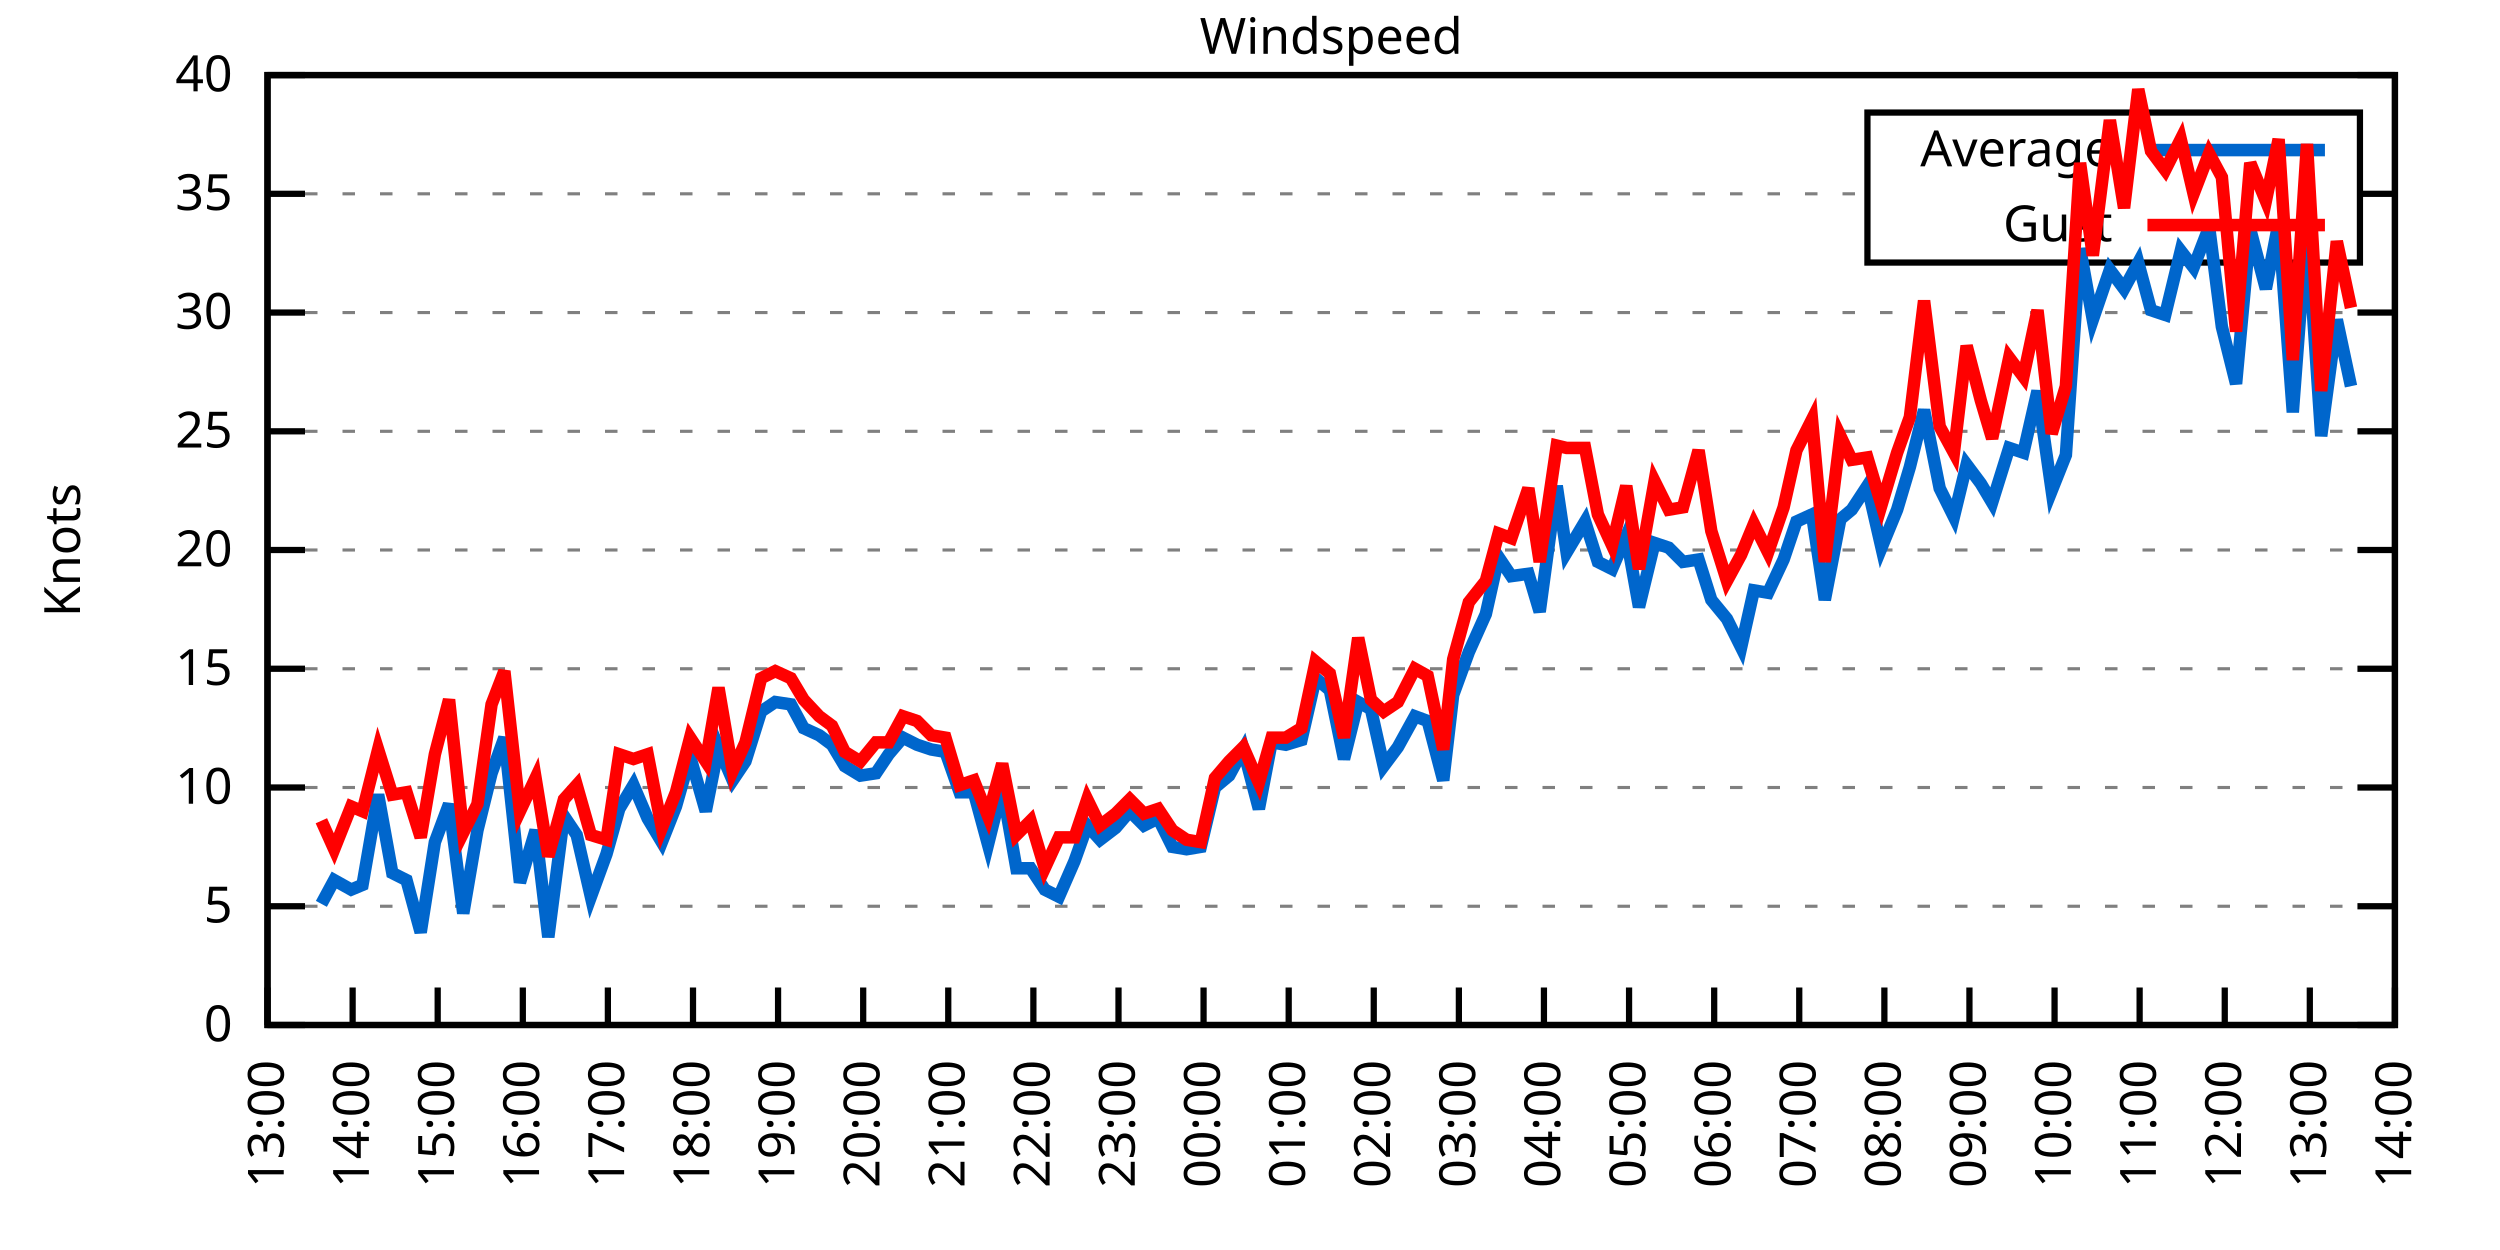
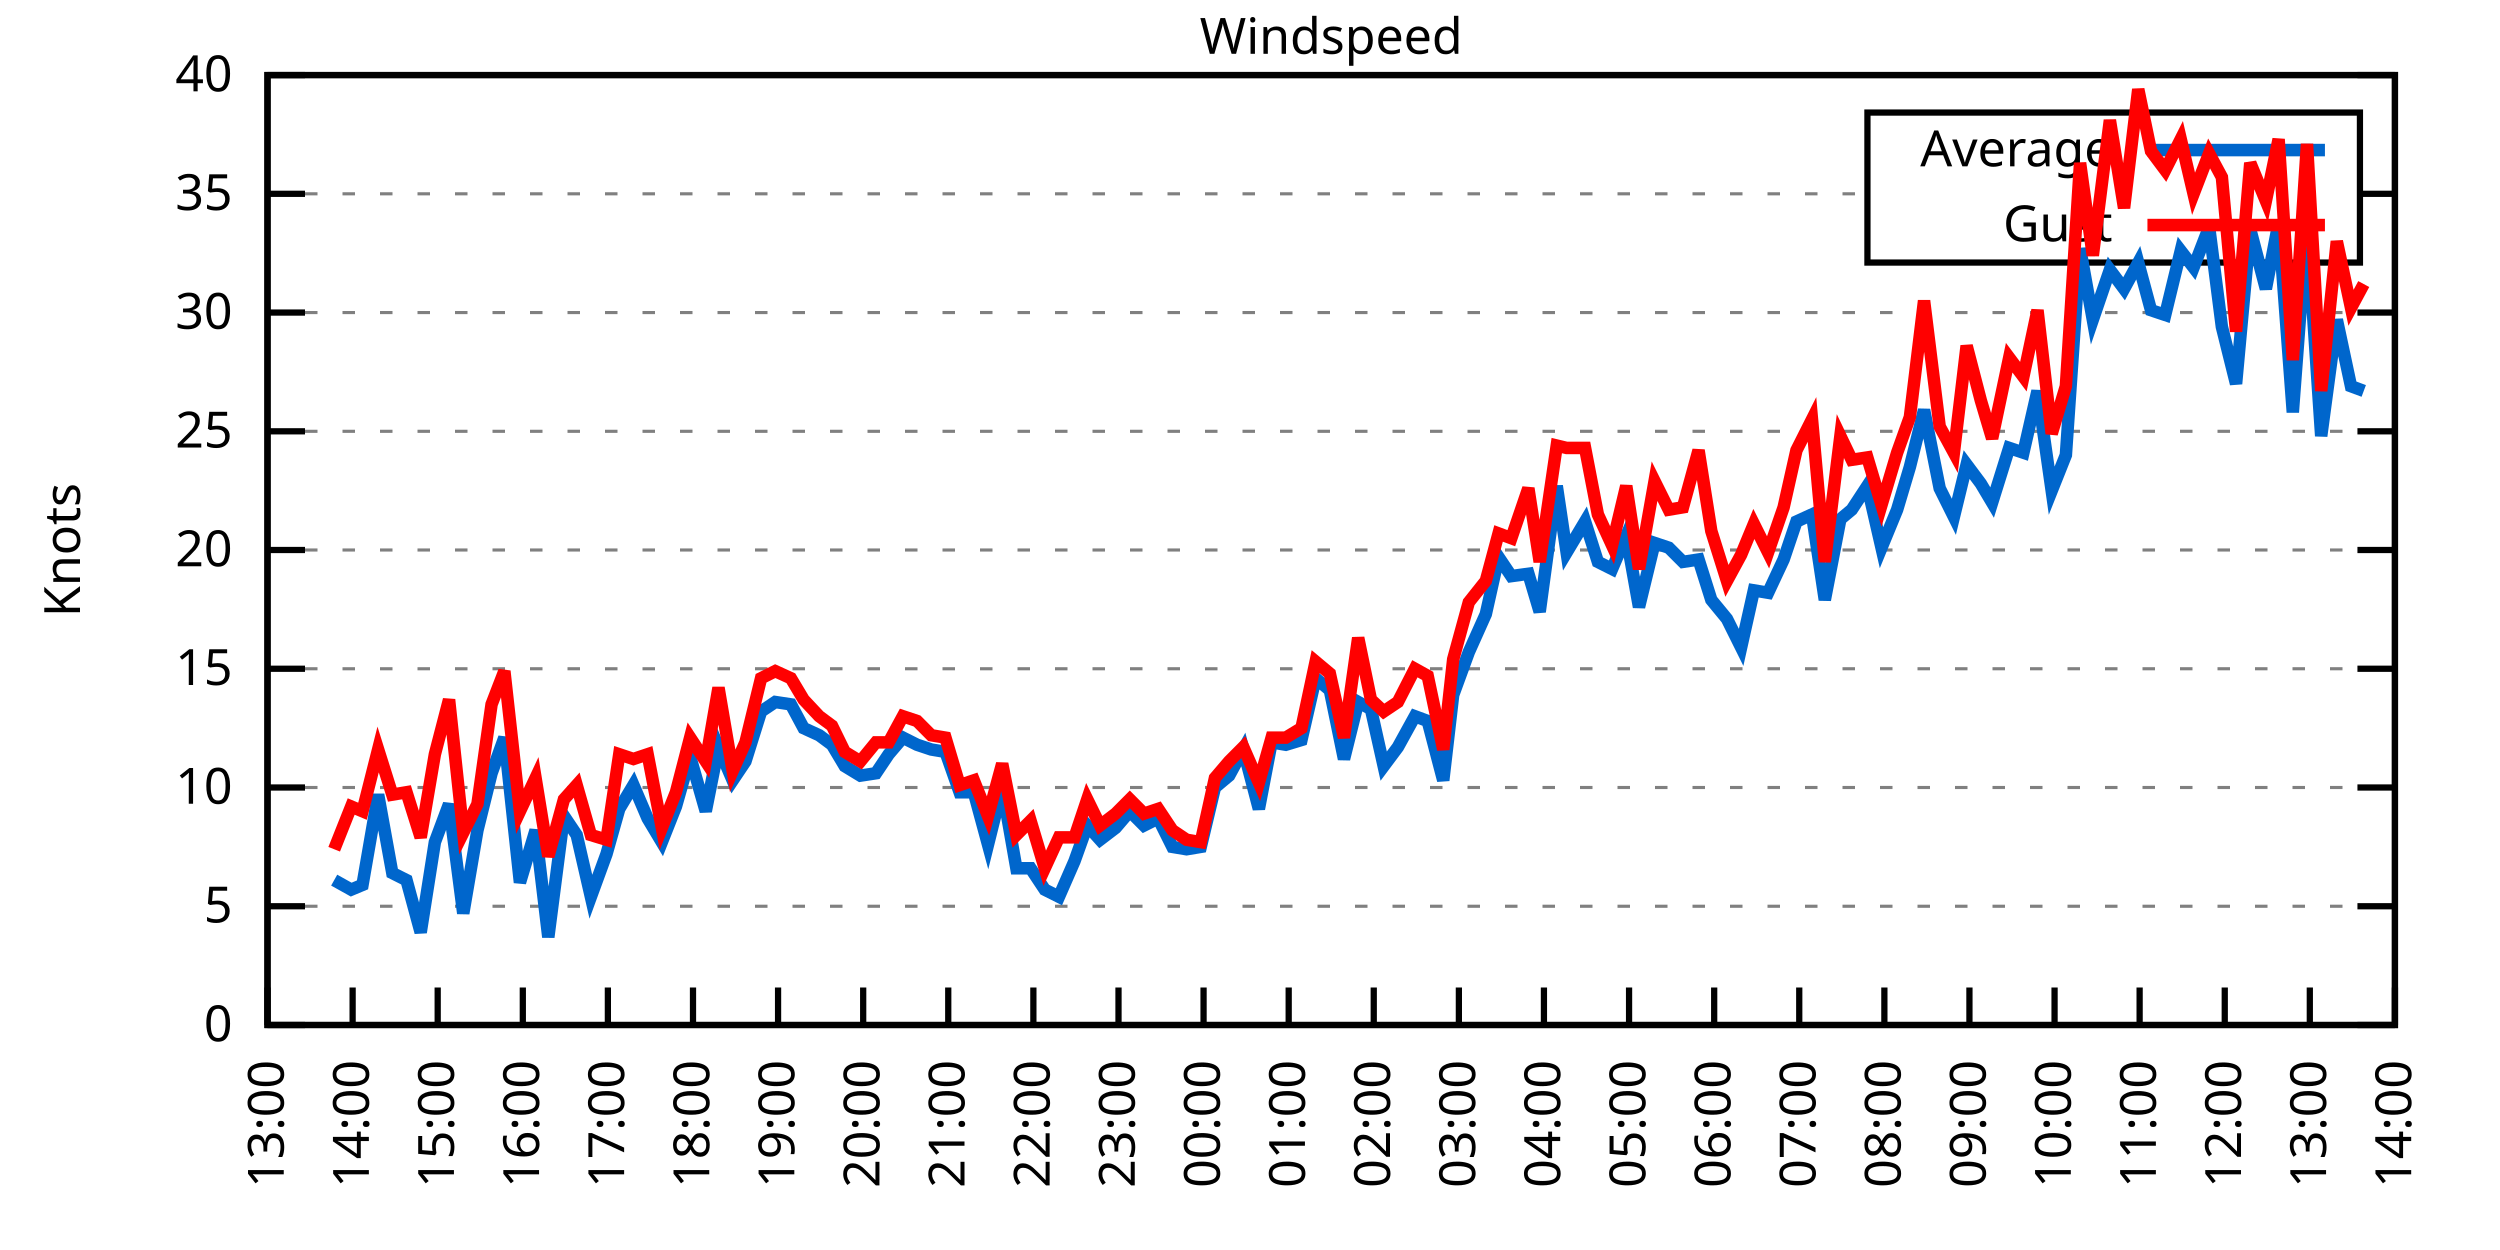
<svg xmlns="http://www.w3.org/2000/svg" xmlns:xlink="http://www.w3.org/1999/xlink" width="400" height="200" viewBox="0 0 400 200">
  <g id="gnuplot_canvas">
    <rect x="0" y="0" width="400" height="200" fill="none" />
    <defs>
      <circle id="gpDot" r="0.5" stroke-width="0.5" stroke="currentColor" />
      <path id="gpPt0" stroke-width="0.333" stroke="currentColor" d="M-1,0 h2 M0,-1 v2" />
      <path id="gpPt1" stroke-width="0.333" stroke="currentColor" d="M-1,-1 L1,1 M1,-1 L-1,1" />
      <path id="gpPt2" stroke-width="0.333" stroke="currentColor" d="M-1,0 L1,0 M0,-1 L0,1 M-1,-1 L1,1 M-1,1 L1,-1" />
      <rect id="gpPt3" stroke-width="0.333" stroke="currentColor" x="-1" y="-1" width="2" height="2" />
      <rect id="gpPt4" stroke-width="0.333" stroke="currentColor" fill="currentColor" x="-1" y="-1" width="2" height="2" />
      <circle id="gpPt5" stroke-width="0.333" stroke="currentColor" cx="0" cy="0" r="1" />
      <use xlink:href="#gpPt5" id="gpPt6" fill="currentColor" stroke="none" />
      <path id="gpPt7" stroke-width="0.333" stroke="currentColor" d="M0,-1.33 L-1.33,0.67 L1.33,0.67 z" />
      <use xlink:href="#gpPt7" id="gpPt8" fill="currentColor" stroke="none" />
      <use xlink:href="#gpPt7" id="gpPt9" stroke="currentColor" transform="rotate(180)" />
      <use xlink:href="#gpPt9" id="gpPt10" fill="currentColor" stroke="none" />
      <use xlink:href="#gpPt3" id="gpPt11" stroke="currentColor" transform="rotate(45)" />
      <use xlink:href="#gpPt11" id="gpPt12" fill="currentColor" stroke="none" />
      <path id="gpPt13" stroke-width="0.333" stroke="currentColor" d="M0,1.330 L1.265,0.411 L0.782,-1.067 L-0.782,-1.076 L-1.265,0.411 z" />
      <use xlink:href="#gpPt13" id="gpPt14" fill="currentColor" stroke="none" />
      <filter id="textbox" filterUnits="objectBoundingBox" x="0" y="0" height="1" width="1">
        <feFlood flood-color="white" flood-opacity="1" result="bgnd" />
        <feComposite in="SourceGraphic" in2="bgnd" operator="atop" />
      </filter>
      <filter id="greybox" filterUnits="objectBoundingBox" x="0" y="0" height="1" width="1">
        <feFlood flood-color="lightgrey" flood-opacity="1" result="grey" />
        <feComposite in="SourceGraphic" in2="grey" operator="atop" />
      </filter>
    </defs>
    <g fill="none" color="white" stroke="currentColor" stroke-width="1.00" stroke-linecap="butt" stroke-linejoin="miter">
</g>
    <g fill="none" color="black" stroke="currentColor" stroke-width="1.00" stroke-linecap="butt" stroke-linejoin="miter">
      <g stroke="none" shape-rendering="crispEdges">
        <polygon fill="rgb(255, 255, 255)" points="42.80,164.00 383.18,164.00 383.18,12.02 42.80,12.02 " />
      </g>
    </g>
    <g fill="none" color="black" stroke="currentColor" stroke-width="1.00" stroke-linecap="butt" stroke-linejoin="miter">
</g>
    <g fill="none" color="black" stroke="black" stroke-width="0.50" stroke-linecap="butt" stroke-linejoin="miter">
</g>
    <g fill="none" color="gray" stroke="currentColor" stroke-width="0.50" stroke-linecap="butt" stroke-linejoin="miter">
      <path stroke="gray" stroke-dasharray="2,4" class="gridline" d="M42.80,164.00 L383.19,164.00  " />
    </g>
    <g fill="none" color="gray" stroke="gray" stroke-width="1.00" stroke-linecap="butt" stroke-linejoin="miter">
</g>
    <g fill="none" color="black" stroke="currentColor" stroke-width="1.00" stroke-linecap="butt" stroke-linejoin="miter">
      <path stroke="black" d="M42.80,164.00 L48.80,164.00 M383.19,164.00 L377.19,164.00  " />
      <g transform="translate(37.20,166.60)" stroke="none" fill="black" font-family="Sans" font-size="8.00" text-anchor="end">
        <text>
          <tspan font-family="Sans"> 0</tspan>
        </text>
      </g>
    </g>
    <g fill="none" color="black" stroke="currentColor" stroke-width="1.00" stroke-linecap="butt" stroke-linejoin="miter">
</g>
    <g fill="none" color="black" stroke="black" stroke-width="0.50" stroke-linecap="butt" stroke-linejoin="miter">
</g>
    <g fill="none" color="gray" stroke="currentColor" stroke-width="0.50" stroke-linecap="butt" stroke-linejoin="miter">
      <path stroke="gray" stroke-dasharray="2,4" class="gridline" d="M42.80,145.00 L383.19,145.00  " />
    </g>
    <g fill="none" color="gray" stroke="gray" stroke-width="1.00" stroke-linecap="butt" stroke-linejoin="miter">
</g>
    <g fill="none" color="black" stroke="currentColor" stroke-width="1.00" stroke-linecap="butt" stroke-linejoin="miter">
      <path stroke="black" d="M42.80,145.00 L48.80,145.00 M383.19,145.00 L377.19,145.00  " />
      <g transform="translate(37.20,147.60)" stroke="none" fill="black" font-family="Sans" font-size="8.00" text-anchor="end">
        <text>
          <tspan font-family="Sans"> 5</tspan>
        </text>
      </g>
    </g>
    <g fill="none" color="black" stroke="currentColor" stroke-width="1.00" stroke-linecap="butt" stroke-linejoin="miter">
</g>
    <g fill="none" color="black" stroke="black" stroke-width="0.50" stroke-linecap="butt" stroke-linejoin="miter">
</g>
    <g fill="none" color="gray" stroke="currentColor" stroke-width="0.50" stroke-linecap="butt" stroke-linejoin="miter">
      <path stroke="gray" stroke-dasharray="2,4" class="gridline" d="M42.80,126.00 L383.19,126.00  " />
    </g>
    <g fill="none" color="gray" stroke="gray" stroke-width="1.00" stroke-linecap="butt" stroke-linejoin="miter">
</g>
    <g fill="none" color="black" stroke="currentColor" stroke-width="1.00" stroke-linecap="butt" stroke-linejoin="miter">
      <path stroke="black" d="M42.80,126.00 L48.80,126.00 M383.19,126.00 L377.19,126.00  " />
      <g transform="translate(37.20,128.60)" stroke="none" fill="black" font-family="Sans" font-size="8.00" text-anchor="end">
        <text>
          <tspan font-family="Sans"> 10</tspan>
        </text>
      </g>
    </g>
    <g fill="none" color="black" stroke="currentColor" stroke-width="1.00" stroke-linecap="butt" stroke-linejoin="miter">
</g>
    <g fill="none" color="black" stroke="black" stroke-width="0.50" stroke-linecap="butt" stroke-linejoin="miter">
</g>
    <g fill="none" color="gray" stroke="currentColor" stroke-width="0.50" stroke-linecap="butt" stroke-linejoin="miter">
      <path stroke="gray" stroke-dasharray="2,4" class="gridline" d="M42.80,107.00 L383.19,107.00  " />
    </g>
    <g fill="none" color="gray" stroke="gray" stroke-width="1.00" stroke-linecap="butt" stroke-linejoin="miter">
</g>
    <g fill="none" color="black" stroke="currentColor" stroke-width="1.00" stroke-linecap="butt" stroke-linejoin="miter">
      <path stroke="black" d="M42.80,107.00 L48.80,107.00 M383.19,107.00 L377.19,107.00  " />
      <g transform="translate(37.20,109.60)" stroke="none" fill="black" font-family="Sans" font-size="8.00" text-anchor="end">
        <text>
          <tspan font-family="Sans"> 15</tspan>
        </text>
      </g>
    </g>
    <g fill="none" color="black" stroke="currentColor" stroke-width="1.00" stroke-linecap="butt" stroke-linejoin="miter">
</g>
    <g fill="none" color="black" stroke="black" stroke-width="0.50" stroke-linecap="butt" stroke-linejoin="miter">
</g>
    <g fill="none" color="gray" stroke="currentColor" stroke-width="0.50" stroke-linecap="butt" stroke-linejoin="miter">
      <path stroke="gray" stroke-dasharray="2,4" class="gridline" d="M42.80,88.00 L383.19,88.00  " />
    </g>
    <g fill="none" color="gray" stroke="gray" stroke-width="1.00" stroke-linecap="butt" stroke-linejoin="miter">
</g>
    <g fill="none" color="black" stroke="currentColor" stroke-width="1.00" stroke-linecap="butt" stroke-linejoin="miter">
      <path stroke="black" d="M42.80,88.00 L48.80,88.00 M383.19,88.00 L377.19,88.00  " />
      <g transform="translate(37.20,90.60)" stroke="none" fill="black" font-family="Sans" font-size="8.00" text-anchor="end">
        <text>
          <tspan font-family="Sans"> 20</tspan>
        </text>
      </g>
    </g>
    <g fill="none" color="black" stroke="currentColor" stroke-width="1.00" stroke-linecap="butt" stroke-linejoin="miter">
</g>
    <g fill="none" color="black" stroke="black" stroke-width="0.50" stroke-linecap="butt" stroke-linejoin="miter">
</g>
    <g fill="none" color="gray" stroke="currentColor" stroke-width="0.50" stroke-linecap="butt" stroke-linejoin="miter">
      <path stroke="gray" stroke-dasharray="2,4" class="gridline" d="M42.80,69.01 L383.19,69.01  " />
    </g>
    <g fill="none" color="gray" stroke="gray" stroke-width="1.00" stroke-linecap="butt" stroke-linejoin="miter">
</g>
    <g fill="none" color="black" stroke="currentColor" stroke-width="1.00" stroke-linecap="butt" stroke-linejoin="miter">
      <path stroke="black" d="M42.80,69.01 L48.80,69.01 M383.19,69.01 L377.19,69.01  " />
      <g transform="translate(37.20,71.61)" stroke="none" fill="black" font-family="Sans" font-size="8.00" text-anchor="end">
        <text>
          <tspan font-family="Sans"> 25</tspan>
        </text>
      </g>
    </g>
    <g fill="none" color="black" stroke="currentColor" stroke-width="1.00" stroke-linecap="butt" stroke-linejoin="miter">
</g>
    <g fill="none" color="black" stroke="black" stroke-width="0.50" stroke-linecap="butt" stroke-linejoin="miter">
</g>
    <g fill="none" color="gray" stroke="currentColor" stroke-width="0.50" stroke-linecap="butt" stroke-linejoin="miter">
      <path stroke="gray" stroke-dasharray="2,4" class="gridline" d="M42.80,50.01 L383.19,50.01  " />
    </g>
    <g fill="none" color="gray" stroke="gray" stroke-width="1.00" stroke-linecap="butt" stroke-linejoin="miter">
</g>
    <g fill="none" color="black" stroke="currentColor" stroke-width="1.00" stroke-linecap="butt" stroke-linejoin="miter">
      <path stroke="black" d="M42.80,50.01 L48.80,50.01 M383.19,50.01 L377.19,50.01  " />
      <g transform="translate(37.20,52.61)" stroke="none" fill="black" font-family="Sans" font-size="8.00" text-anchor="end">
        <text>
          <tspan font-family="Sans"> 30</tspan>
        </text>
      </g>
    </g>
    <g fill="none" color="black" stroke="currentColor" stroke-width="1.00" stroke-linecap="butt" stroke-linejoin="miter">
</g>
    <g fill="none" color="black" stroke="black" stroke-width="0.50" stroke-linecap="butt" stroke-linejoin="miter">
</g>
    <g fill="none" color="gray" stroke="currentColor" stroke-width="0.50" stroke-linecap="butt" stroke-linejoin="miter">
      <path stroke="gray" stroke-dasharray="2,4" class="gridline" d="M42.80,31.01 L298.79,31.01 M377.59,31.01 L383.19,31.01  " />
    </g>
    <g fill="none" color="gray" stroke="gray" stroke-width="1.00" stroke-linecap="butt" stroke-linejoin="miter">
</g>
    <g fill="none" color="black" stroke="currentColor" stroke-width="1.00" stroke-linecap="butt" stroke-linejoin="miter">
      <path stroke="black" d="M42.80,31.01 L48.80,31.01 M383.19,31.01 L377.19,31.01  " />
      <g transform="translate(37.20,33.61)" stroke="none" fill="black" font-family="Sans" font-size="8.00" text-anchor="end">
        <text>
          <tspan font-family="Sans"> 35</tspan>
        </text>
      </g>
    </g>
    <g fill="none" color="black" stroke="currentColor" stroke-width="1.00" stroke-linecap="butt" stroke-linejoin="miter">
</g>
    <g fill="none" color="black" stroke="black" stroke-width="0.50" stroke-linecap="butt" stroke-linejoin="miter">
</g>
    <g fill="none" color="gray" stroke="currentColor" stroke-width="0.50" stroke-linecap="butt" stroke-linejoin="miter">
      <path stroke="gray" stroke-dasharray="2,4" class="gridline" d="M42.80,12.01 L383.19,12.01  " />
    </g>
    <g fill="none" color="gray" stroke="gray" stroke-width="1.00" stroke-linecap="butt" stroke-linejoin="miter">
</g>
    <g fill="none" color="black" stroke="currentColor" stroke-width="1.00" stroke-linecap="butt" stroke-linejoin="miter">
      <path stroke="black" d="M42.80,12.01 L48.80,12.01 M383.19,12.01 L377.19,12.01  " />
      <g transform="translate(37.20,14.61)" stroke="none" fill="black" font-family="Sans" font-size="8.00" text-anchor="end">
        <text>
          <tspan font-family="Sans"> 40</tspan>
        </text>
      </g>
    </g>
    <g fill="none" color="black" stroke="currentColor" stroke-width="1.00" stroke-linecap="butt" stroke-linejoin="miter">
      <path stroke="black" d="M42.80,164.00 L42.80,158.00  " />
      <g transform="translate(45.40,169.60) rotate(270.00)" stroke="none" fill="black" font-family="Sans" font-size="8.00" text-anchor="end">
        <text>
          <tspan font-family="Sans">13:00</tspan>
        </text>
      </g>
    </g>
    <g fill="none" color="black" stroke="currentColor" stroke-width="1.00" stroke-linecap="butt" stroke-linejoin="miter">
      <path stroke="black" d="M56.42,164.00 L56.42,158.00  " />
      <g transform="translate(59.02,169.60) rotate(270.00)" stroke="none" fill="black" font-family="Sans" font-size="8.00" text-anchor="end">
        <text>
          <tspan font-family="Sans">14:00</tspan>
        </text>
      </g>
    </g>
    <g fill="none" color="black" stroke="currentColor" stroke-width="1.00" stroke-linecap="butt" stroke-linejoin="miter">
      <path stroke="black" d="M70.03,164.00 L70.03,158.00  " />
      <g transform="translate(72.63,169.60) rotate(270.00)" stroke="none" fill="black" font-family="Sans" font-size="8.00" text-anchor="end">
        <text>
          <tspan font-family="Sans">15:00</tspan>
        </text>
      </g>
    </g>
    <g fill="none" color="black" stroke="currentColor" stroke-width="1.00" stroke-linecap="butt" stroke-linejoin="miter">
      <path stroke="black" d="M83.65,164.00 L83.65,158.00  " />
      <g transform="translate(86.25,169.60) rotate(270.00)" stroke="none" fill="black" font-family="Sans" font-size="8.00" text-anchor="end">
        <text>
          <tspan font-family="Sans">16:00</tspan>
        </text>
      </g>
    </g>
    <g fill="none" color="black" stroke="currentColor" stroke-width="1.00" stroke-linecap="butt" stroke-linejoin="miter">
      <path stroke="black" d="M97.26,164.00 L97.26,158.00  " />
      <g transform="translate(99.86,169.60) rotate(270.00)" stroke="none" fill="black" font-family="Sans" font-size="8.00" text-anchor="end">
        <text>
          <tspan font-family="Sans">17:00</tspan>
        </text>
      </g>
    </g>
    <g fill="none" color="black" stroke="currentColor" stroke-width="1.00" stroke-linecap="butt" stroke-linejoin="miter">
      <path stroke="black" d="M110.88,164.00 L110.88,158.00  " />
      <g transform="translate(113.48,169.60) rotate(270.00)" stroke="none" fill="black" font-family="Sans" font-size="8.00" text-anchor="end">
        <text>
          <tspan font-family="Sans">18:00</tspan>
        </text>
      </g>
    </g>
    <g fill="none" color="black" stroke="currentColor" stroke-width="1.00" stroke-linecap="butt" stroke-linejoin="miter">
      <path stroke="black" d="M124.49,164.00 L124.49,158.00  " />
      <g transform="translate(127.09,169.60) rotate(270.00)" stroke="none" fill="black" font-family="Sans" font-size="8.00" text-anchor="end">
        <text>
          <tspan font-family="Sans">19:00</tspan>
        </text>
      </g>
    </g>
    <g fill="none" color="black" stroke="currentColor" stroke-width="1.00" stroke-linecap="butt" stroke-linejoin="miter">
      <path stroke="black" d="M138.11,164.00 L138.11,158.00  " />
      <g transform="translate(140.71,169.60) rotate(270.00)" stroke="none" fill="black" font-family="Sans" font-size="8.00" text-anchor="end">
        <text>
          <tspan font-family="Sans">20:00</tspan>
        </text>
      </g>
    </g>
    <g fill="none" color="black" stroke="currentColor" stroke-width="1.00" stroke-linecap="butt" stroke-linejoin="miter">
      <path stroke="black" d="M151.72,164.00 L151.72,158.00  " />
      <g transform="translate(154.32,169.60) rotate(270.00)" stroke="none" fill="black" font-family="Sans" font-size="8.00" text-anchor="end">
        <text>
          <tspan font-family="Sans">21:00</tspan>
        </text>
      </g>
    </g>
    <g fill="none" color="black" stroke="currentColor" stroke-width="1.00" stroke-linecap="butt" stroke-linejoin="miter">
      <path stroke="black" d="M165.34,164.00 L165.34,158.00  " />
      <g transform="translate(167.94,169.60) rotate(270.00)" stroke="none" fill="black" font-family="Sans" font-size="8.00" text-anchor="end">
        <text>
          <tspan font-family="Sans">22:00</tspan>
        </text>
      </g>
    </g>
    <g fill="none" color="black" stroke="currentColor" stroke-width="1.00" stroke-linecap="butt" stroke-linejoin="miter">
      <path stroke="black" d="M178.96,164.00 L178.96,158.00  " />
      <g transform="translate(181.56,169.60) rotate(270.00)" stroke="none" fill="black" font-family="Sans" font-size="8.00" text-anchor="end">
        <text>
          <tspan font-family="Sans">23:00</tspan>
        </text>
      </g>
    </g>
    <g fill="none" color="black" stroke="currentColor" stroke-width="1.00" stroke-linecap="butt" stroke-linejoin="miter">
      <path stroke="black" d="M192.57,164.00 L192.57,158.00  " />
      <g transform="translate(195.17,169.60) rotate(270.00)" stroke="none" fill="black" font-family="Sans" font-size="8.00" text-anchor="end">
        <text>
          <tspan font-family="Sans">00:00</tspan>
        </text>
      </g>
    </g>
    <g fill="none" color="black" stroke="currentColor" stroke-width="1.00" stroke-linecap="butt" stroke-linejoin="miter">
      <path stroke="black" d="M206.19,164.00 L206.19,158.00  " />
      <g transform="translate(208.79,169.60) rotate(270.00)" stroke="none" fill="black" font-family="Sans" font-size="8.00" text-anchor="end">
        <text>
          <tspan font-family="Sans">01:00</tspan>
        </text>
      </g>
    </g>
    <g fill="none" color="black" stroke="currentColor" stroke-width="1.00" stroke-linecap="butt" stroke-linejoin="miter">
      <path stroke="black" d="M219.80,164.00 L219.80,158.00  " />
      <g transform="translate(222.40,169.60) rotate(270.00)" stroke="none" fill="black" font-family="Sans" font-size="8.00" text-anchor="end">
        <text>
          <tspan font-family="Sans">02:00</tspan>
        </text>
      </g>
    </g>
    <g fill="none" color="black" stroke="currentColor" stroke-width="1.00" stroke-linecap="butt" stroke-linejoin="miter">
      <path stroke="black" d="M233.42,164.00 L233.42,158.00  " />
      <g transform="translate(236.02,169.60) rotate(270.00)" stroke="none" fill="black" font-family="Sans" font-size="8.00" text-anchor="end">
        <text>
          <tspan font-family="Sans">03:00</tspan>
        </text>
      </g>
    </g>
    <g fill="none" color="black" stroke="currentColor" stroke-width="1.00" stroke-linecap="butt" stroke-linejoin="miter">
      <path stroke="black" d="M247.03,164.00 L247.03,158.00  " />
      <g transform="translate(249.63,169.60) rotate(270.00)" stroke="none" fill="black" font-family="Sans" font-size="8.00" text-anchor="end">
        <text>
          <tspan font-family="Sans">04:00</tspan>
        </text>
      </g>
    </g>
    <g fill="none" color="black" stroke="currentColor" stroke-width="1.00" stroke-linecap="butt" stroke-linejoin="miter">
      <path stroke="black" d="M260.65,164.00 L260.65,158.00  " />
      <g transform="translate(263.25,169.60) rotate(270.00)" stroke="none" fill="black" font-family="Sans" font-size="8.00" text-anchor="end">
        <text>
          <tspan font-family="Sans">05:00</tspan>
        </text>
      </g>
    </g>
    <g fill="none" color="black" stroke="currentColor" stroke-width="1.00" stroke-linecap="butt" stroke-linejoin="miter">
      <path stroke="black" d="M274.27,164.00 L274.27,158.00  " />
      <g transform="translate(276.87,169.60) rotate(270.00)" stroke="none" fill="black" font-family="Sans" font-size="8.00" text-anchor="end">
        <text>
          <tspan font-family="Sans">06:00</tspan>
        </text>
      </g>
    </g>
    <g fill="none" color="black" stroke="currentColor" stroke-width="1.00" stroke-linecap="butt" stroke-linejoin="miter">
      <path stroke="black" d="M287.88,164.00 L287.88,158.00  " />
      <g transform="translate(290.48,169.60) rotate(270.00)" stroke="none" fill="black" font-family="Sans" font-size="8.00" text-anchor="end">
        <text>
          <tspan font-family="Sans">07:00</tspan>
        </text>
      </g>
    </g>
    <g fill="none" color="black" stroke="currentColor" stroke-width="1.00" stroke-linecap="butt" stroke-linejoin="miter">
      <path stroke="black" d="M301.50,164.00 L301.50,158.00  " />
      <g transform="translate(304.10,169.60) rotate(270.00)" stroke="none" fill="black" font-family="Sans" font-size="8.00" text-anchor="end">
        <text>
          <tspan font-family="Sans">08:00</tspan>
        </text>
      </g>
    </g>
    <g fill="none" color="black" stroke="currentColor" stroke-width="1.00" stroke-linecap="butt" stroke-linejoin="miter">
      <path stroke="black" d="M315.11,164.00 L315.11,158.00  " />
      <g transform="translate(317.71,169.60) rotate(270.00)" stroke="none" fill="black" font-family="Sans" font-size="8.00" text-anchor="end">
        <text>
          <tspan font-family="Sans">09:00</tspan>
        </text>
      </g>
    </g>
    <g fill="none" color="black" stroke="currentColor" stroke-width="1.00" stroke-linecap="butt" stroke-linejoin="miter">
      <path stroke="black" d="M328.73,164.00 L328.73,158.00  " />
      <g transform="translate(331.33,169.60) rotate(270.00)" stroke="none" fill="black" font-family="Sans" font-size="8.00" text-anchor="end">
        <text>
          <tspan font-family="Sans">10:00</tspan>
        </text>
      </g>
    </g>
    <g fill="none" color="black" stroke="currentColor" stroke-width="1.00" stroke-linecap="butt" stroke-linejoin="miter">
      <path stroke="black" d="M342.34,164.00 L342.34,158.00  " />
      <g transform="translate(344.94,169.60) rotate(270.00)" stroke="none" fill="black" font-family="Sans" font-size="8.00" text-anchor="end">
        <text>
          <tspan font-family="Sans">11:00</tspan>
        </text>
      </g>
    </g>
    <g fill="none" color="black" stroke="currentColor" stroke-width="1.00" stroke-linecap="butt" stroke-linejoin="miter">
      <path stroke="black" d="M355.96,164.00 L355.96,158.00  " />
      <g transform="translate(358.56,169.60) rotate(270.00)" stroke="none" fill="black" font-family="Sans" font-size="8.00" text-anchor="end">
        <text>
          <tspan font-family="Sans">12:00</tspan>
        </text>
      </g>
    </g>
    <g fill="none" color="black" stroke="currentColor" stroke-width="1.00" stroke-linecap="butt" stroke-linejoin="miter">
      <path stroke="black" d="M369.57,164.00 L369.57,158.00  " />
      <g transform="translate(372.17,169.60) rotate(270.00)" stroke="none" fill="black" font-family="Sans" font-size="8.00" text-anchor="end">
        <text>
          <tspan font-family="Sans">13:00</tspan>
        </text>
      </g>
    </g>
    <g fill="none" color="black" stroke="currentColor" stroke-width="1.00" stroke-linecap="butt" stroke-linejoin="miter">
      <path stroke="black" d="M383.19,164.00 L383.19,158.00  " />
      <g transform="translate(385.79,169.60) rotate(270.00)" stroke="none" fill="black" font-family="Sans" font-size="8.00" text-anchor="end">
        <text>
          <tspan font-family="Sans">14:00</tspan>
        </text>
      </g>
    </g>
    <g fill="none" color="black" stroke="currentColor" stroke-width="1.00" stroke-linecap="butt" stroke-linejoin="miter">
</g>
    <g fill="none" color="black" stroke="currentColor" stroke-width="1.00" stroke-linecap="butt" stroke-linejoin="miter">
      <path stroke="black" d="M42.80,12.01 L42.80,164.00 L383.19,164.00 L383.19,12.01 L42.80,12.01 Z  " />
    </g>
    <g fill="none" color="black" stroke="currentColor" stroke-width="1.00" stroke-linecap="butt" stroke-linejoin="miter">
</g>
    <g fill="none" color="black" stroke="currentColor" stroke-width="1.00" stroke-linecap="butt" stroke-linejoin="miter">
      <path stroke="black" d="M298.79,42.01 L298.79,18.01 L377.59,18.01 L377.59,42.01 L298.79,42.01 Z  " />
    </g>
    <g id="Windspeed_plot_1">
      <g fill="none" color="white" stroke="black" stroke-width="2.00" stroke-linecap="butt" stroke-linejoin="miter">
</g>
      <g fill="none" color="black" stroke="currentColor" stroke-width="2.00" stroke-linecap="butt" stroke-linejoin="miter">
        <g transform="translate(337.99,26.61)" stroke="none" fill="black" font-family="Sans" font-size="8.00" text-anchor="end">
          <text>
            <tspan font-family="Sans">Average</tspan>
          </text>
        </g>
      </g>
      <g fill="none" color="black" stroke="currentColor" stroke-width="2.00" stroke-linecap="butt" stroke-linejoin="miter">
-         <path stroke="rgb(  0, 102, 204)" d="M343.59,24.01 L371.99,24.01 M51.42,144.62 L53.47,140.82 L56.19,142.34 L58.00,141.58 L60.50,127.14 L62.77,139.68   L65.04,140.82 L67.31,149.18 L69.58,134.74 L71.85,128.66 L74.12,146.14 L76.39,132.84 L78.65,123.72 L80.70,118.02   L83.19,141.20 L85.69,132.84 L87.73,149.94 L90.23,130.56 L92.27,133.60 L94.54,143.48 L97.04,136.64 L99.08,129.42   L101.35,125.62 L103.62,130.94 L105.89,134.74 L108.15,129.04 L110.42,121.06 L112.92,129.80 L114.96,119.54 L117.23,124.86   L119.27,121.82 L121.77,113.84 L124.04,112.32 L126.54,112.70 L128.58,116.50 L131.07,117.64 L133.12,119.16 L135.16,122.58   L137.66,124.10 L140.15,123.72 L142.19,120.68 L144.46,118.02 L146.73,119.16 L149.00,119.92 L151.27,120.30 L153.54,126.76   L155.81,126.76 L158.08,135.12 L160.35,126.00 L162.62,138.92 L164.89,138.92 L167.16,142.34 L169.43,143.48 L171.92,137.78   L173.96,132.08 L176.01,134.36 L178.50,132.46 L180.77,129.80 L183.04,132.08 L185.31,130.94 L187.58,135.50 L189.85,135.88   L192.12,135.50 L194.39,126.00 L196.66,124.10 L198.93,119.92 L201.42,129.42 L203.46,118.78 L205.73,119.16 L208.23,118.40   L210.50,108.52 L212.77,110.42 L215.04,121.44 L217.31,112.32 L219.35,113.46 L221.39,122.58 L223.66,119.54 L226.38,114.60   L228.43,115.36 L230.92,124.86 L232.51,111.18 L235.01,104.34 L237.73,98.26 L239.77,89.14 L241.81,92.18 L244.54,91.80   L246.35,97.88 L249.08,77.75 L250.66,88.38 L253.61,83.45 L255.66,89.90 L257.93,91.04 L260.20,85.73 L262.24,97.12   L264.73,86.87 L267.00,87.63 L269.27,89.90 L271.77,89.52 L273.81,95.98 L276.31,99.02 L278.58,103.58 L280.62,94.46   L282.89,94.84 L285.38,89.52 L287.43,83.45 L289.92,82.31 L291.97,95.98 L294.46,83.07 L296.28,81.55 L298.77,77.75   L301.04,87.63 L303.54,81.55 L305.58,74.71 L307.85,65.59 L310.35,78.13 L312.62,82.69 L314.66,74.33 L316.93,77.37   L318.74,80.41 L321.47,71.67 L323.74,72.43 L326.00,62.55 L328.27,78.51 L330.54,72.81 L332.81,39.75 L334.85,51.15   L337.58,43.17 L339.85,46.21 L342.12,42.03 L344.16,49.63 L346.43,50.39 L348.92,40.13 L350.97,42.79 L353.46,36.33   L355.50,52.29 L357.77,61.41 L360.04,36.71 L362.54,46.21 L364.58,35.57 L366.85,65.97 L369.12,35.95 L371.39,69.77   L373.89,51.15 L376.16,61.79  " />
+         <path stroke="rgb(  0, 102, 204)" d="M343.59,24.01 L371.99,24.01 M53.47,140.82 L56.19,142.34 L58.00,141.58 L60.50,127.14 L62.77,139.68 L65.04,140.82   L67.31,149.18 L69.58,134.74 L71.85,128.66 L74.12,146.14 L76.39,132.84 L78.65,123.72 L80.70,118.02 L83.19,141.20   L85.69,132.84 L87.73,149.94 L90.23,130.56 L92.27,133.60 L94.54,143.48 L97.04,136.64 L99.08,129.42 L101.35,125.62   L103.62,130.94 L105.89,134.74 L108.15,129.04 L110.42,121.06 L112.92,129.80 L114.96,119.54 L117.23,124.86 L119.27,121.82   L121.77,113.84 L124.04,112.32 L126.54,112.70 L128.58,116.50 L131.07,117.64 L133.12,119.16 L135.16,122.58 L137.66,124.10   L140.15,123.72 L142.19,120.68 L144.46,118.02 L146.73,119.16 L149.00,119.92 L151.27,120.30 L153.54,126.76 L155.81,126.76   L158.08,135.12 L160.35,126.00 L162.62,138.92 L164.89,138.92 L167.16,142.34 L169.43,143.48 L171.92,137.78 L173.96,132.08   L176.01,134.36 L178.50,132.46 L180.77,129.80 L183.04,132.08 L185.31,130.94 L187.58,135.50 L189.85,135.88 L192.12,135.50   L194.39,126.00 L196.66,124.10 L198.93,119.92 L201.42,129.42 L203.46,118.78 L205.73,119.16 L208.23,118.40 L210.50,108.52   L212.77,110.42 L215.04,121.44 L217.31,112.32 L219.35,113.46 L221.39,122.58 L223.66,119.54 L226.38,114.60 L228.43,115.36   L230.92,124.86 L232.51,111.18 L235.01,104.34 L237.73,98.26 L239.77,89.14 L241.81,92.18 L244.54,91.80 L246.35,97.88   L249.08,77.75 L250.66,88.38 L253.61,83.45 L255.66,89.90 L257.93,91.04 L260.20,85.73 L262.24,97.12 L264.73,86.87   L267.00,87.63 L269.27,89.90 L271.77,89.52 L273.81,95.98 L276.31,99.02 L278.58,103.58 L280.62,94.46 L282.89,94.84   L285.38,89.52 L287.43,83.45 L289.92,82.31 L291.97,95.98 L294.46,83.07 L296.28,81.55 L298.77,77.75 L301.04,87.63   L303.54,81.55 L305.58,74.71 L307.85,65.59 L310.35,78.13 L312.62,82.69 L314.66,74.33 L316.93,77.37 L318.74,80.41   L321.47,71.67 L323.74,72.43 L326.00,62.55 L328.27,78.51 L330.54,72.81 L332.81,39.75 L334.85,51.15 L337.58,43.17   L339.85,46.21 L342.12,42.03 L344.16,49.63 L346.43,50.39 L348.92,40.13 L350.97,42.79 L353.46,36.33 L355.50,52.29   L357.77,61.41 L360.04,36.71 L362.54,46.21 L364.58,35.57 L366.85,65.97 L369.12,35.95 L371.39,69.77 L373.89,51.15   L376.16,61.79 L378.20,62.55  " />
      </g>
    </g>
    <g id="Windspeed_plot_2">
      <g fill="none" color="black" stroke="currentColor" stroke-width="2.00" stroke-linecap="butt" stroke-linejoin="miter">
        <g transform="translate(337.99,38.61)" stroke="none" fill="black" font-family="Sans" font-size="8.00" text-anchor="end">
          <text>
            <tspan font-family="Sans">Gust</tspan>
          </text>
        </g>
      </g>
      <g fill="none" color="black" stroke="currentColor" stroke-width="2.00" stroke-linecap="butt" stroke-linejoin="miter">
-         <path stroke="rgb(255,   0,   0)" d="M343.59,36.01 L371.99,36.01 M51.42,131.32 L53.47,135.88 L56.19,129.04 L58.00,129.80 L60.50,119.92 L62.77,127.14   L65.04,126.76 L67.31,133.98 L69.58,120.68 L71.85,111.94 L74.12,133.22 L76.39,128.66 L78.65,112.70 L80.70,107.38   L83.19,129.80 L85.69,124.48 L87.73,137.02 L90.23,127.90 L92.27,125.62 L94.54,133.60 L97.04,134.36 L99.08,120.68   L101.35,121.44 L103.62,120.68 L105.89,132.46 L108.15,126.76 L110.42,118.02 L112.92,121.82 L114.96,110.04 L117.23,123.34   L119.27,118.78 L121.77,108.52 L124.04,107.38 L126.54,108.52 L128.58,111.94 L131.07,114.60 L133.12,116.12 L135.16,120.30   L137.66,121.82 L140.15,118.78 L142.19,118.78 L144.46,114.60 L146.73,115.36 L149.00,117.64 L151.27,118.02 L153.54,125.62   L155.81,124.86 L158.08,130.56 L160.35,122.20 L162.62,133.60 L164.89,131.32 L167.16,138.92 L169.43,133.98 L171.92,133.98   L173.96,127.90 L176.01,132.08 L178.50,130.18 L180.77,127.90 L183.04,130.18 L185.31,129.42 L187.58,132.84 L189.85,134.36   L192.12,134.74 L194.39,124.48 L196.66,121.82 L198.93,119.54 L201.42,125.24 L203.46,118.02 L205.73,118.02 L208.23,116.50   L210.50,105.86 L212.77,107.76 L215.04,118.02 L217.31,102.06 L219.35,111.94 L221.39,113.84 L223.66,112.32 L226.38,107.00   L228.43,108.14 L230.92,119.92 L232.51,105.48 L235.01,96.36 L237.73,92.94 L239.77,85.35 L241.81,86.11 L244.54,78.13   L246.35,89.90 L249.08,71.29 L250.66,71.67 L253.61,71.67 L255.66,82.31 L257.93,87.25 L260.20,77.75 L262.24,91.04   L264.73,76.99 L267.00,81.55 L269.27,81.17 L271.77,72.05 L273.81,84.97 L276.31,92.94 L278.58,88.76 L280.62,83.83   L282.89,88.38 L285.38,81.17 L287.43,72.05 L289.92,67.11 L291.97,89.90 L294.46,69.77 L296.28,73.57 L298.77,73.19   L301.04,80.79 L303.54,72.43 L305.58,66.73 L307.85,48.11 L310.35,68.25 L312.62,72.43 L314.66,55.33 L316.93,64.07   L318.74,70.15 L321.47,57.23 L323.74,60.27 L326.00,49.63 L328.27,69.39 L330.54,61.79 L332.81,26.07 L334.85,40.89   L337.58,19.23 L339.85,33.29 L342.12,14.29 L344.16,24.17 L346.43,27.21 L348.92,22.27 L350.97,31.01 L353.46,24.55   L355.50,28.35 L357.77,53.05 L360.04,26.07 L362.54,32.15 L364.58,22.27 L366.85,57.61 L369.12,23.03 L371.39,62.55   L373.89,38.61 L376.16,49.25  " />
+         <path stroke="rgb(255,   0,   0)" d="M343.59,36.01 L371.99,36.01 M53.47,135.88 L56.19,129.04 L58.00,129.80 L60.50,119.92 L62.77,127.14 L65.04,126.76   L67.31,133.98 L69.58,120.68 L71.85,111.94 L74.12,133.22 L76.39,128.66 L78.65,112.70 L80.70,107.38 L83.19,129.80   L85.69,124.48 L87.73,137.02 L90.23,127.90 L92.27,125.62 L94.54,133.60 L97.04,134.36 L99.08,120.68 L101.35,121.44   L103.62,120.68 L105.89,132.46 L108.15,126.76 L110.42,118.02 L112.92,121.82 L114.96,110.04 L117.23,123.34 L119.27,118.78   L121.77,108.52 L124.04,107.38 L126.54,108.52 L128.58,111.94 L131.07,114.60 L133.12,116.12 L135.16,120.30 L137.66,121.82   L140.15,118.78 L142.19,118.78 L144.46,114.60 L146.73,115.36 L149.00,117.64 L151.27,118.02 L153.54,125.62 L155.81,124.86   L158.08,130.56 L160.35,122.20 L162.62,133.60 L164.89,131.32 L167.16,138.92 L169.43,133.98 L171.92,133.98 L173.96,127.90   L176.01,132.08 L178.50,130.18 L180.77,127.90 L183.04,130.18 L185.31,129.42 L187.58,132.84 L189.85,134.36 L192.12,134.74   L194.39,124.48 L196.66,121.82 L198.93,119.54 L201.42,125.24 L203.46,118.02 L205.73,118.02 L208.23,116.50 L210.50,105.86   L212.77,107.76 L215.04,118.02 L217.31,102.06 L219.35,111.94 L221.39,113.84 L223.66,112.32 L226.38,107.00 L228.43,108.14   L230.92,119.92 L232.51,105.48 L235.01,96.36 L237.73,92.94 L239.77,85.35 L241.81,86.11 L244.54,78.13 L246.35,89.90   L249.08,71.29 L250.66,71.67 L253.61,71.67 L255.66,82.31 L257.93,87.25 L260.20,77.75 L262.24,91.04 L264.73,76.99   L267.00,81.55 L269.27,81.17 L271.77,72.05 L273.81,84.97 L276.31,92.94 L278.58,88.76 L280.62,83.83 L282.89,88.38   L285.38,81.17 L287.43,72.05 L289.92,67.11 L291.97,89.90 L294.46,69.77 L296.28,73.57 L298.77,73.19 L301.04,80.79   L303.54,72.43 L305.58,66.73 L307.85,48.11 L310.35,68.25 L312.62,72.43 L314.66,55.33 L316.93,64.07 L318.74,70.15   L321.47,57.23 L323.74,60.27 L326.00,49.63 L328.27,69.39 L330.54,61.79 L332.81,26.07 L334.85,40.89 L337.58,19.23   L339.85,33.29 L342.12,14.29 L344.16,24.17 L346.43,27.21 L348.92,22.27 L350.97,31.01 L353.46,24.55 L355.50,28.35   L357.77,53.05 L360.04,26.07 L362.54,32.15 L364.58,22.27 L366.85,57.61 L369.12,23.03 L371.39,62.55 L373.89,38.61   L376.16,49.25 L378.20,45.45  " />
      </g>
    </g>
    <g fill="none" color="black" stroke="currentColor" stroke-width="2.00" stroke-linecap="butt" stroke-linejoin="miter">
</g>
    <g fill="none" color="black" stroke="black" stroke-width="1.00" stroke-linecap="butt" stroke-linejoin="miter">
</g>
    <g fill="none" color="black" stroke="currentColor" stroke-width="1.00" stroke-linecap="butt" stroke-linejoin="miter">
      <path stroke="black" d="M42.80,12.01 L42.80,164.00 L383.19,164.00 L383.19,12.01 L42.80,12.01 Z  " />
      <g transform="translate(12.80,88.01) rotate(270.00)" stroke="none" fill="black" font-family="Sans" font-size="8.00" text-anchor="middle">
        <text>
          <tspan font-family="Sans">Knots</tspan>
        </text>
      </g>
    </g>
    <g fill="none" color="black" stroke="currentColor" stroke-width="1.00" stroke-linecap="butt" stroke-linejoin="miter">
</g>
    <g fill="none" color="black" stroke="currentColor" stroke-width="1.00" stroke-linecap="butt" stroke-linejoin="miter">
      <g transform="translate(212.99,8.61)" stroke="none" fill="black" font-family="Sans" font-size="8.00" text-anchor="middle">
        <text>
          <tspan font-family="Sans">Windspeed</tspan>
        </text>
      </g>
    </g>
    <g fill="none" color="black" stroke="currentColor" stroke-width="1.00" stroke-linecap="butt" stroke-linejoin="miter">
</g>
  </g>
</svg>
